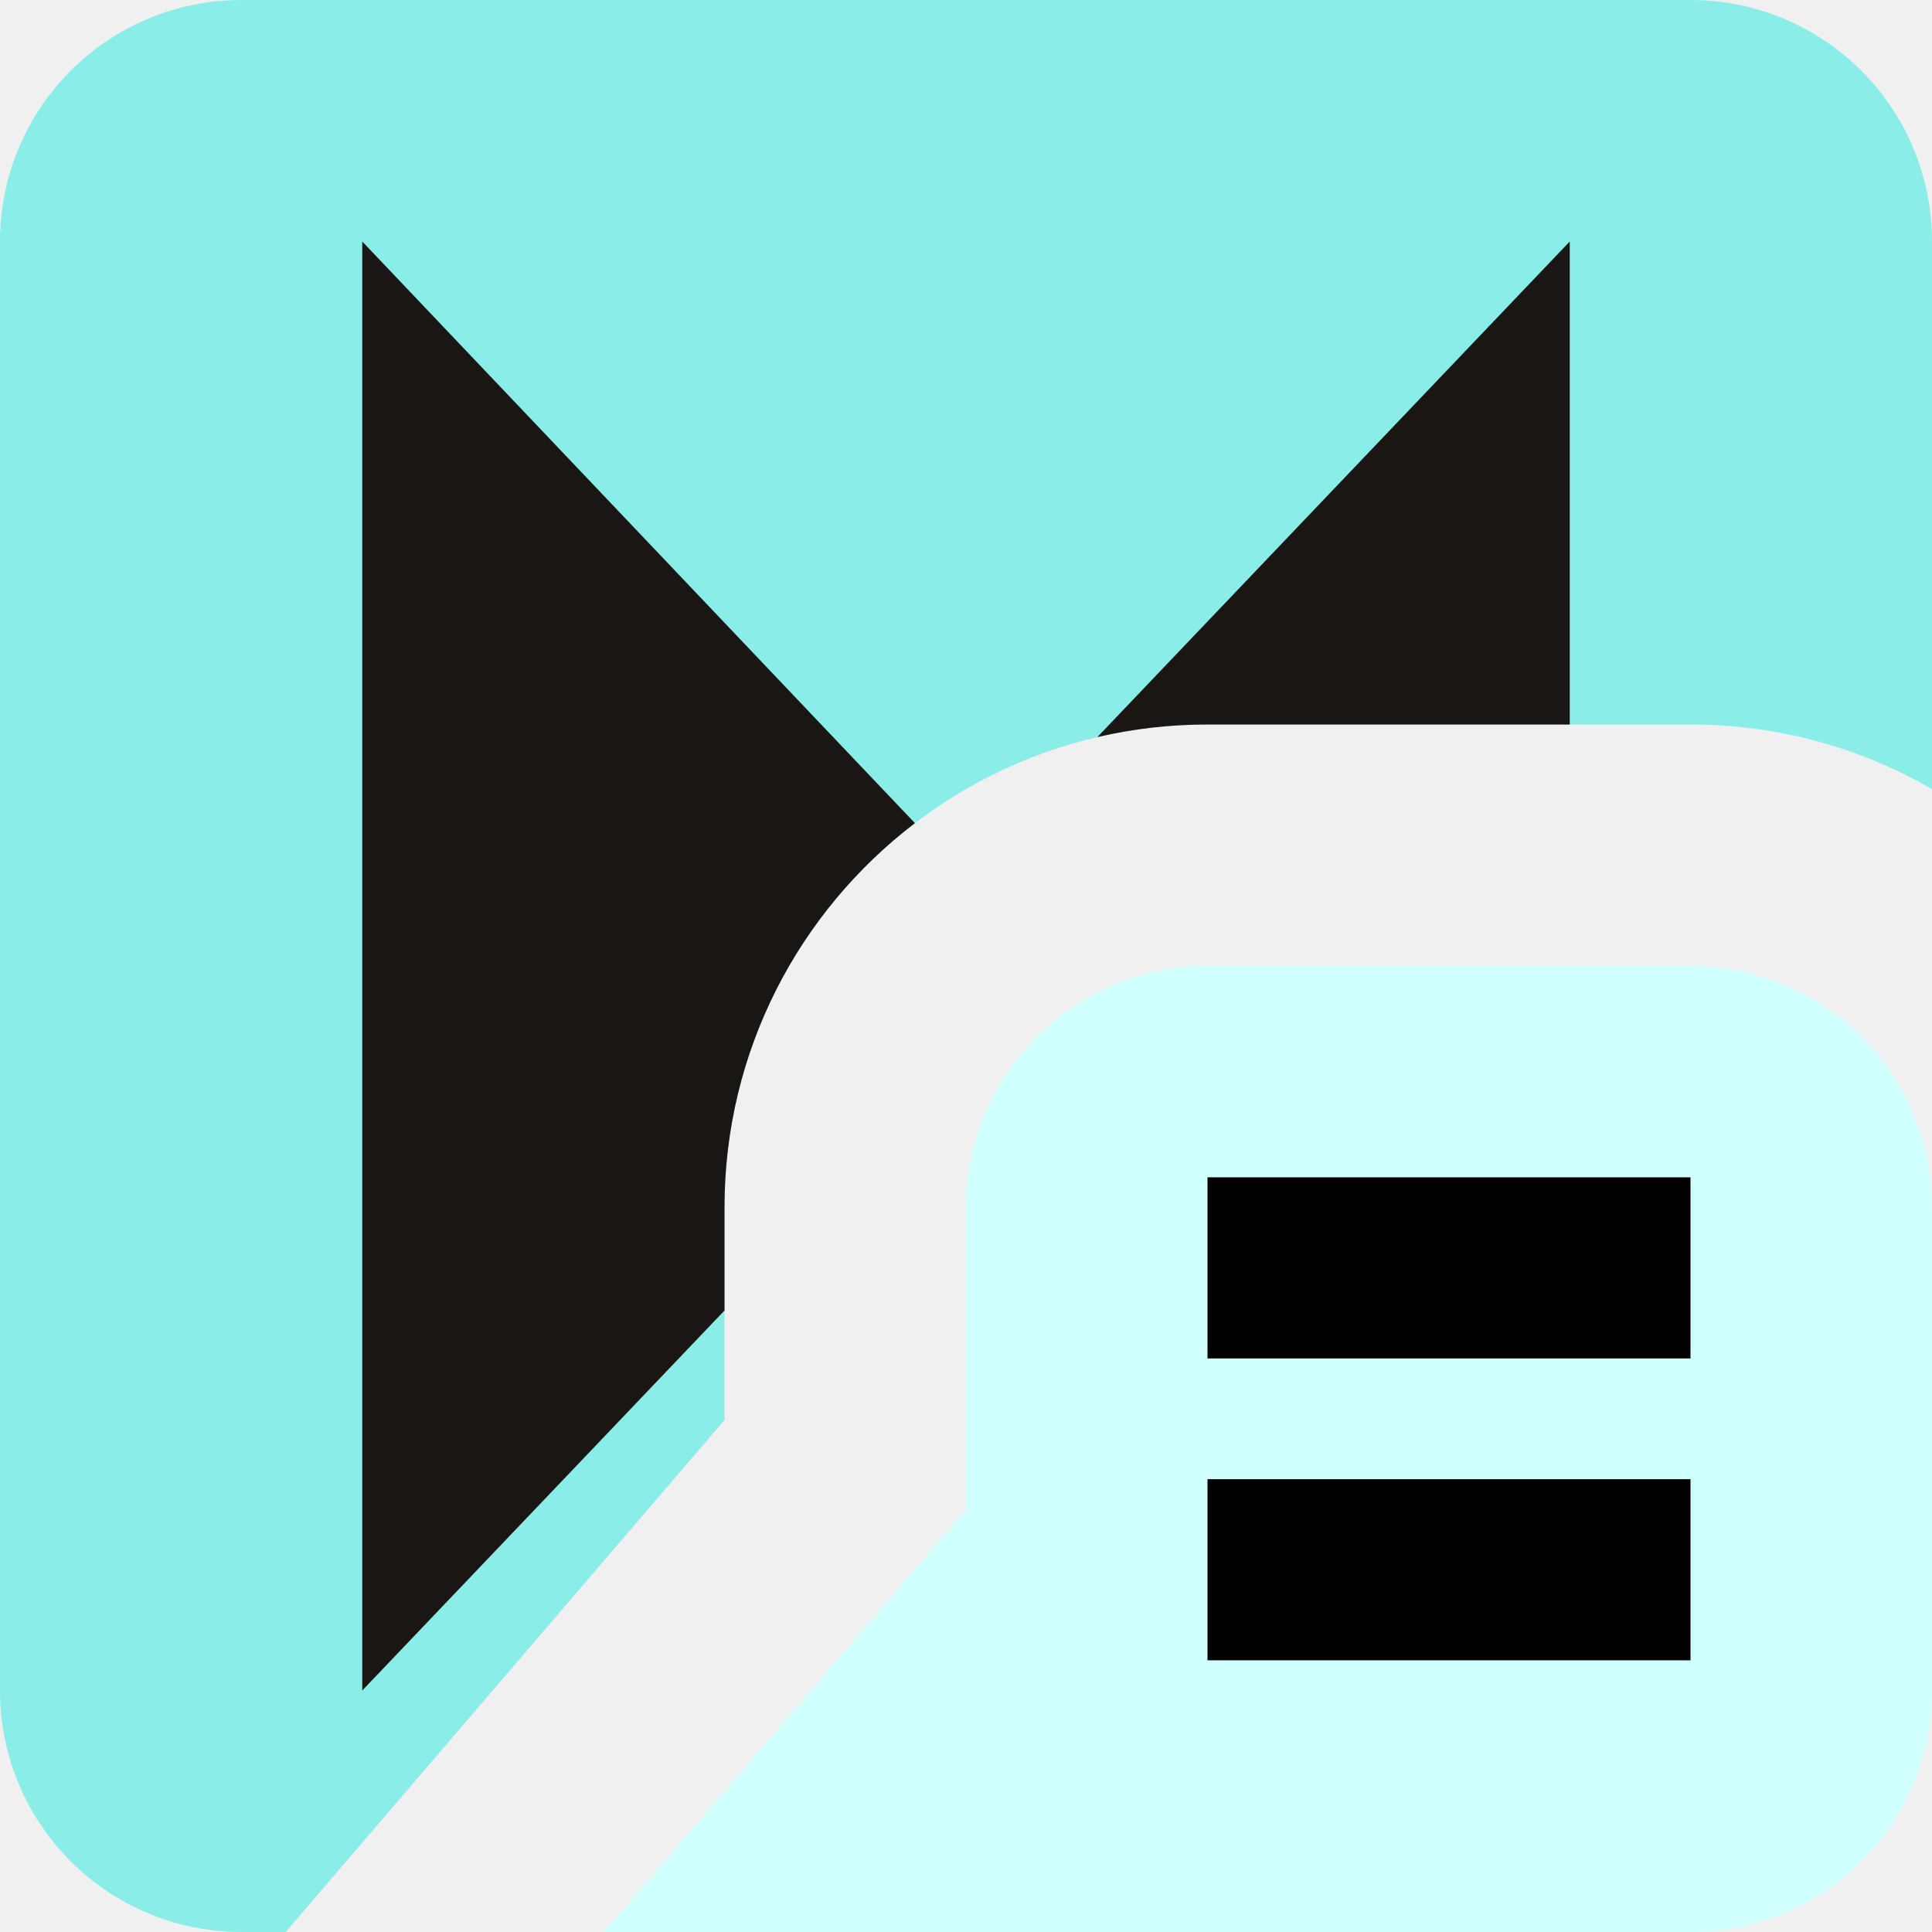
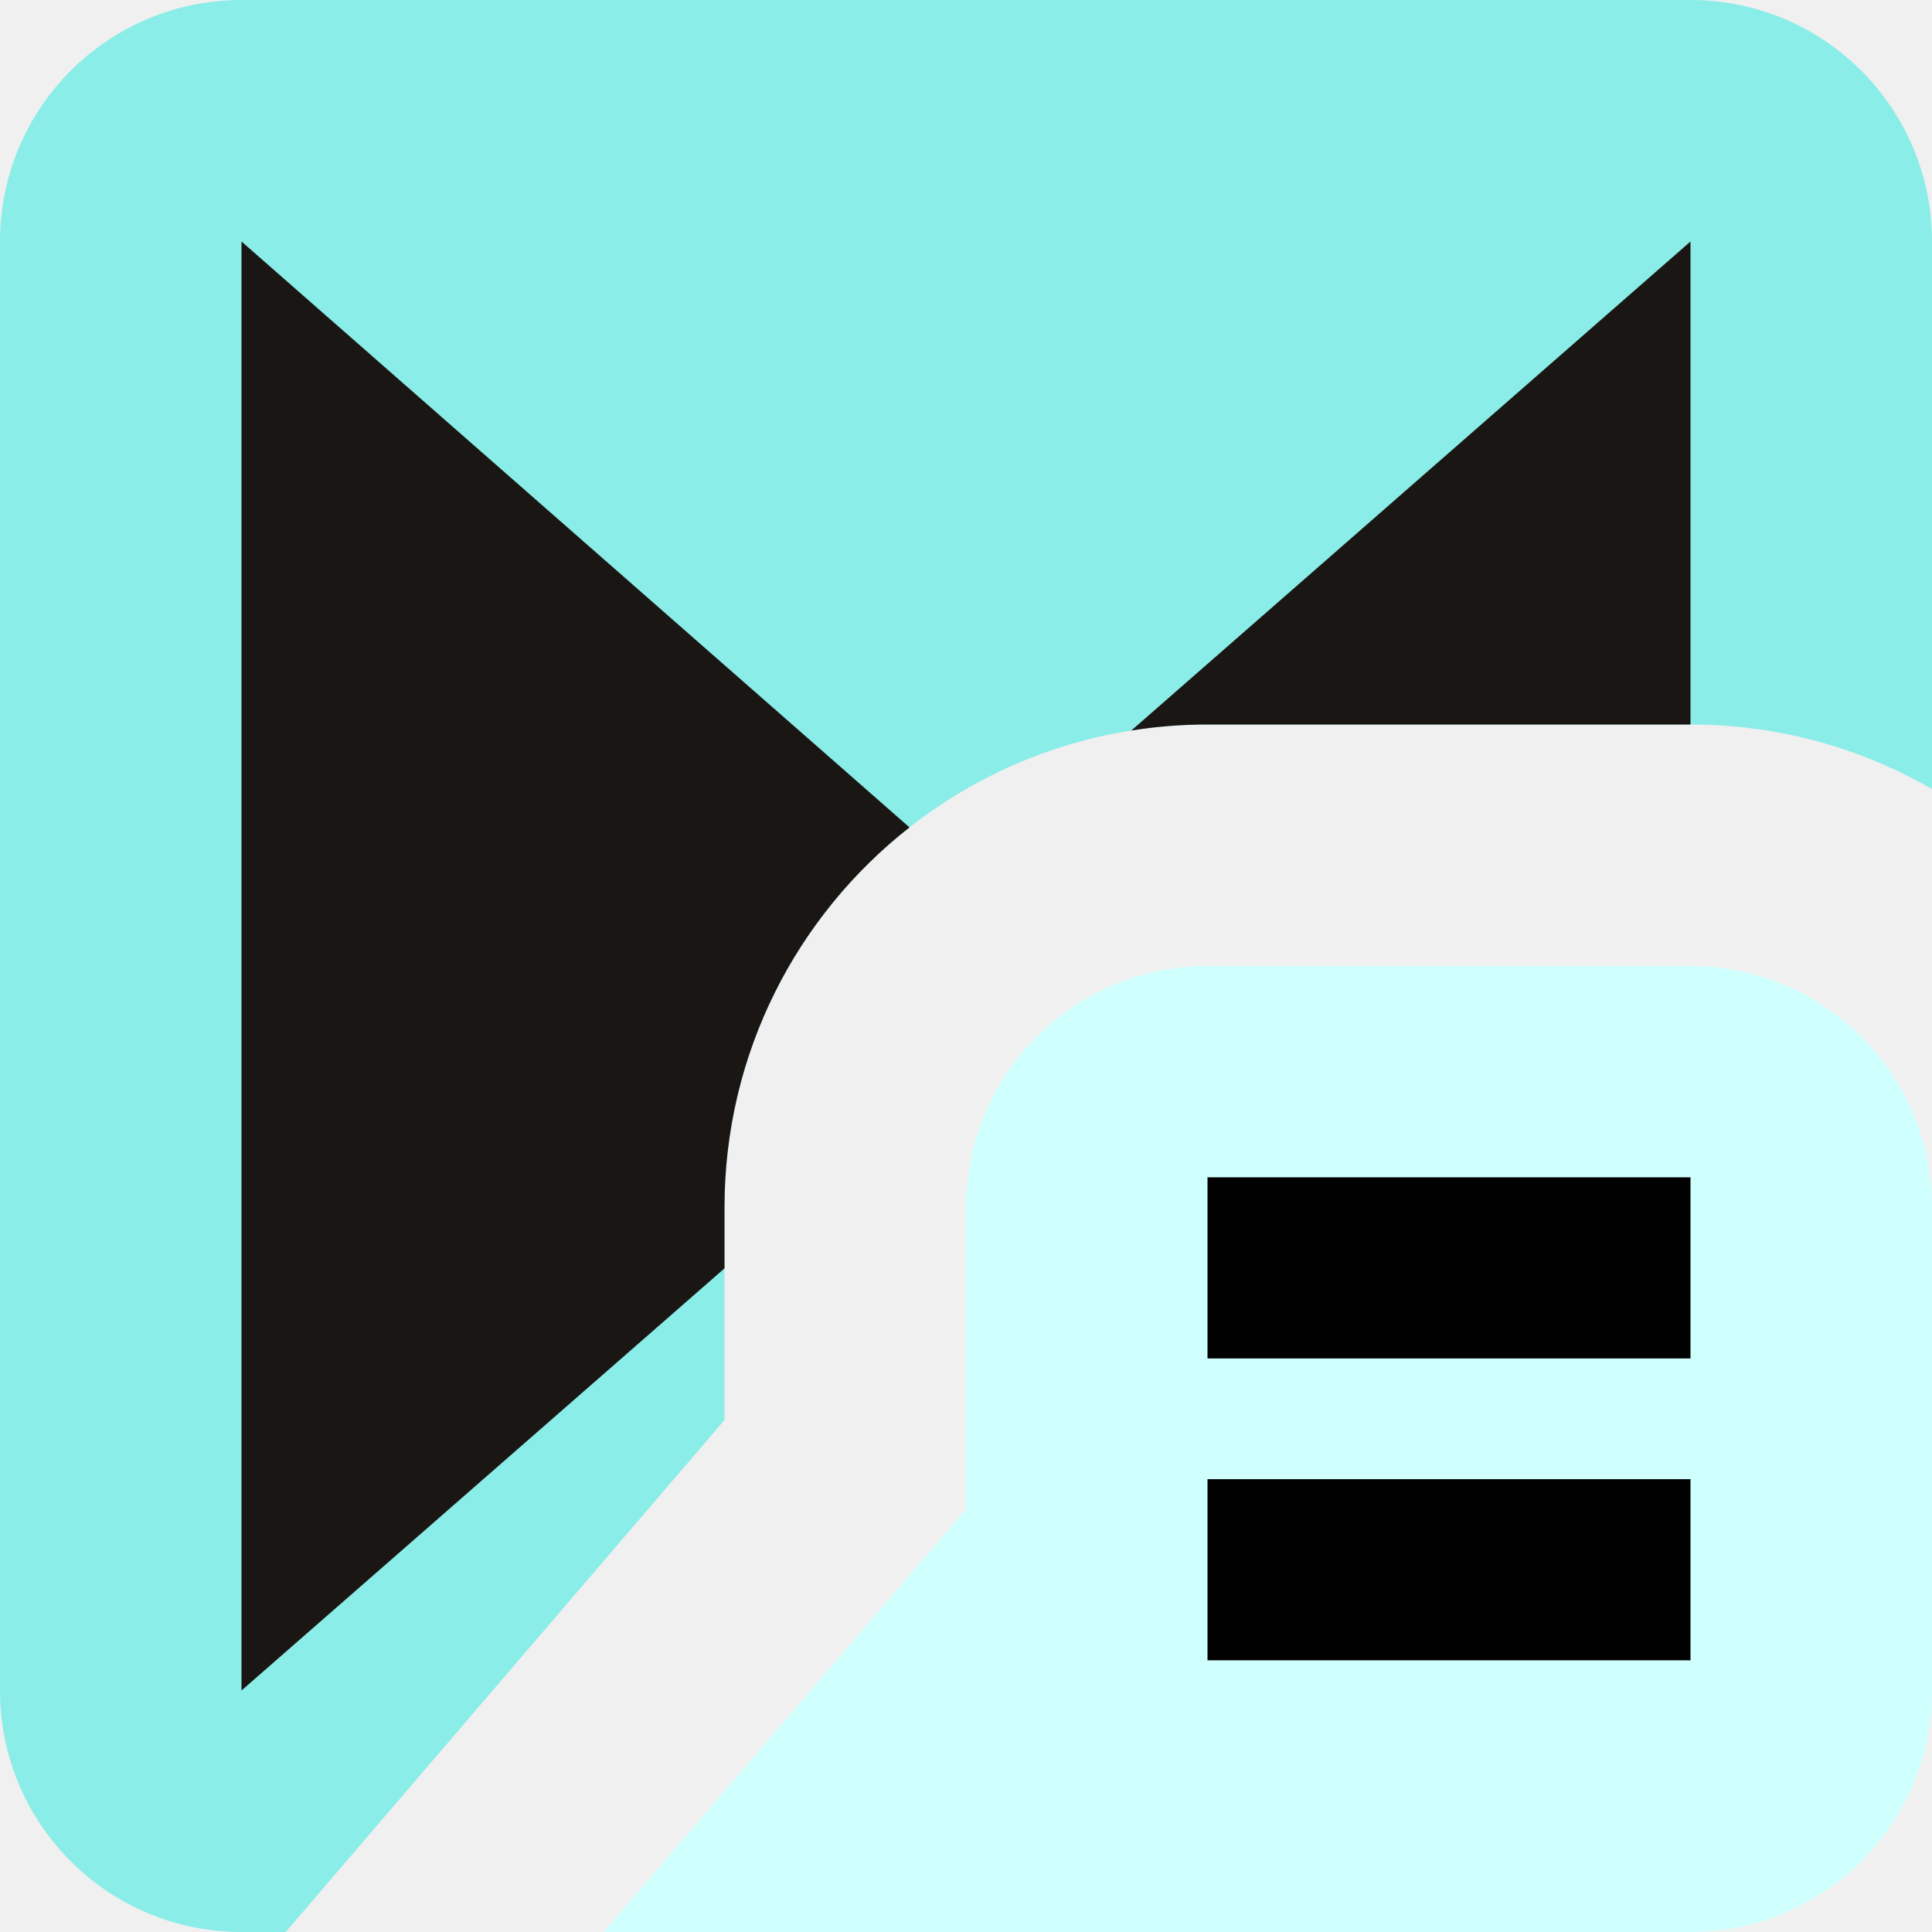
<svg xmlns="http://www.w3.org/2000/svg" width="16" height="16" viewBox="0 0 16 16" fill="none">
  <g clip-path="url(#clip0_1940_37539)">
    <path fill-rule="evenodd" clip-rule="evenodd" d="M2 0C0.895 0 0 0.895 0 2V14C0 15.105 0.895 16 2 16H2.366L6 11.76V10C6 7.791 7.791 6 10 6H14C14.729 6 15.412 6.195 16 6.535V2C16 0.895 15.105 0 14 0H2Z" fill="#8AEDE8" />
-     <path fill-rule="evenodd" clip-rule="evenodd" d="M3 2V14L6 10.853V10C6 8.702 6.618 7.548 7.577 6.817L3 2ZM9.088 6.104C9.381 6.036 9.686 6 10 6H13V2L9.088 6.104Z" fill="#1A1614" />
+     <path fill-rule="evenodd" clip-rule="evenodd" d="M2 2V14L6 10.504V10C6 8.722 6.599 7.584 7.532 6.852L2 2ZM9.369 6.05C9.574 6.017 9.785 6 10 6H14C14 6 14 6 14 6V2L9.369 6.05Z" fill="#1A1614" />
    <path d="M16 10C16 8.895 15.105 8 14 8H10C8.895 8 8 8.895 8 10V12.5L5 16H14C15.105 16 16 15.105 16 14V10Z" fill="#CEFFFD" />
    <path d="M10 10.5H14" stroke="black" stroke-width="1.5" />
    <path d="M10 13H14" stroke="black" stroke-width="1.5" />
  </g>
  <defs>
    <clipPath id="clip0_1940_37539">
      <rect width="16" height="16" fill="white" />
    </clipPath>
  </defs>
</svg>
